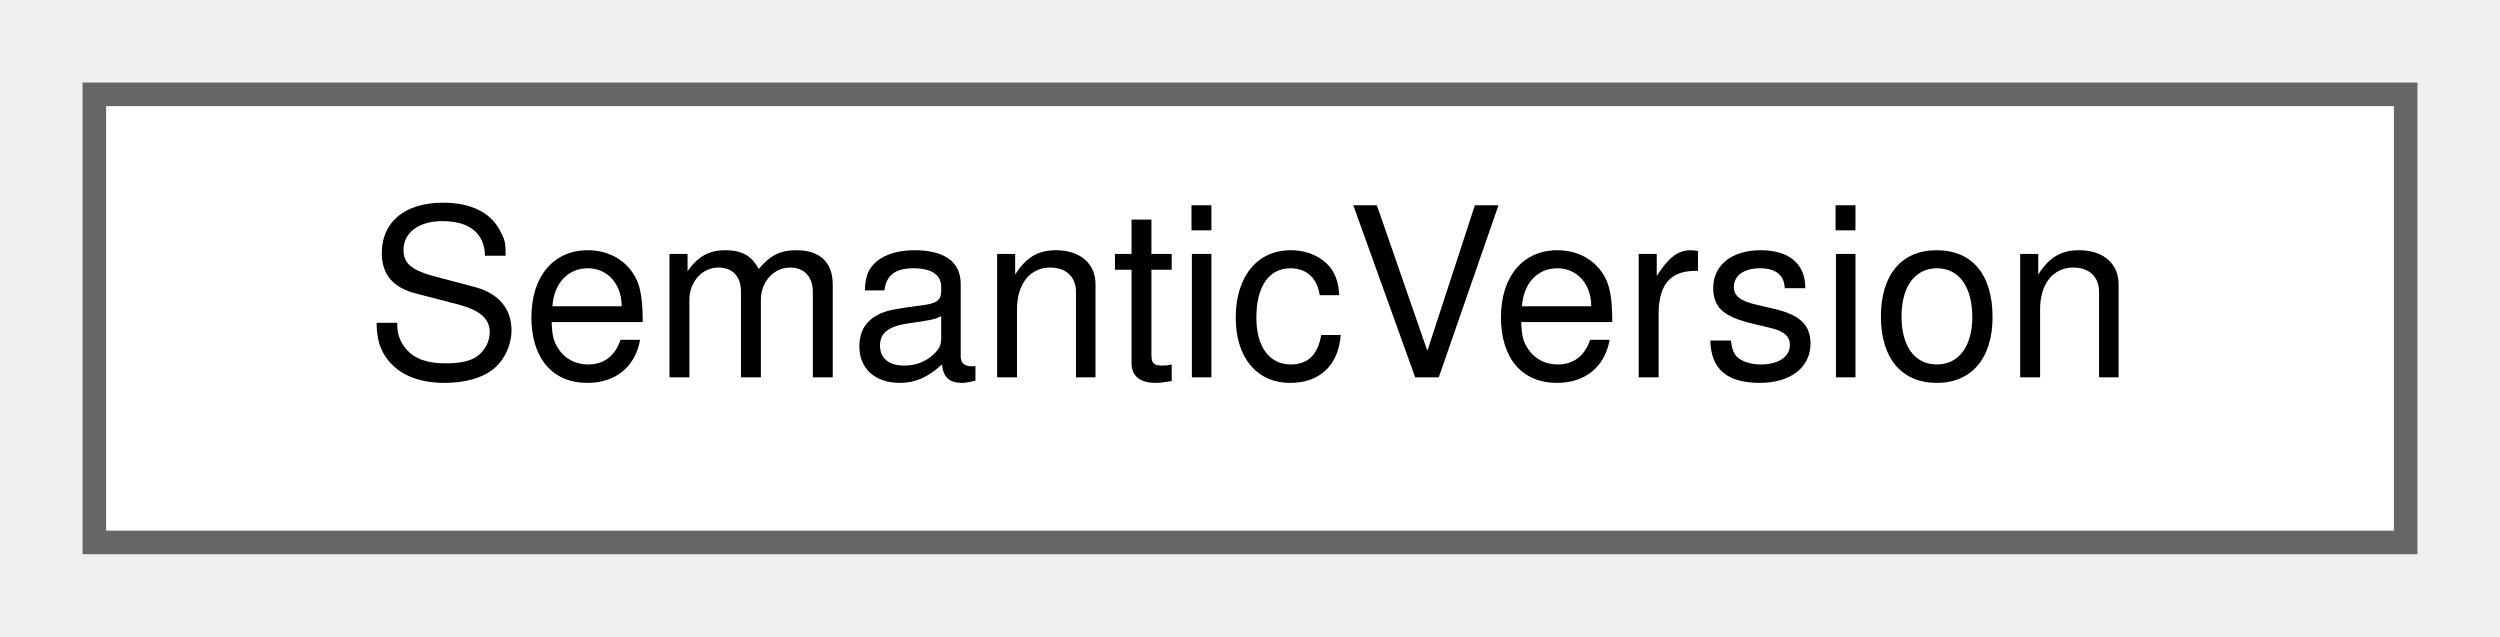
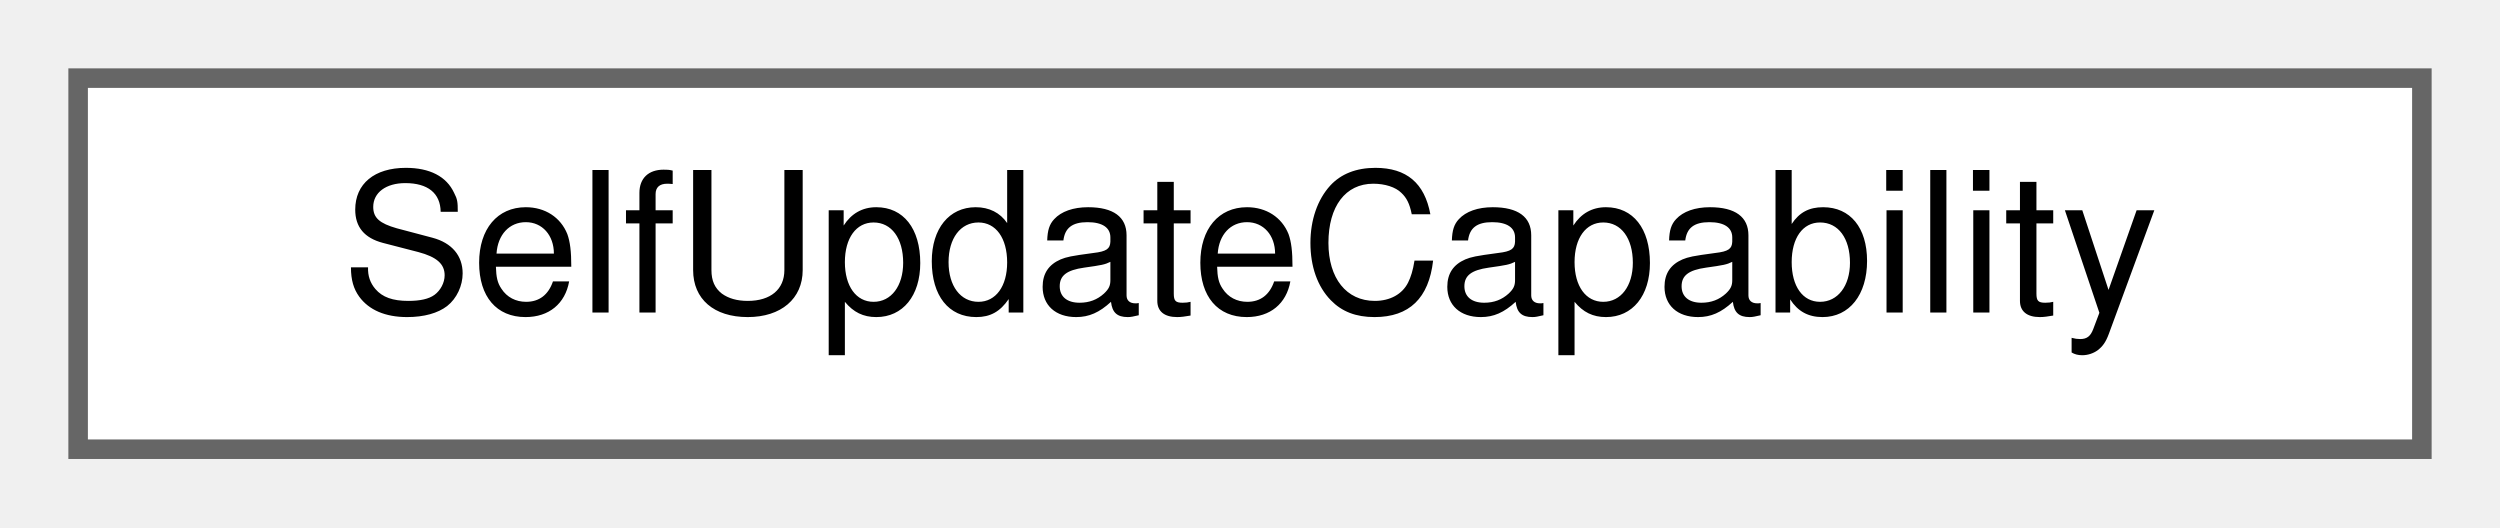
- <svg xmlns="http://www.w3.org/2000/svg" xmlns:xlink="http://www.w3.org/1999/xlink" width="106pt" height="27pt" viewBox="0.00 0.00 106.00 27.00">
+ <svg xmlns="http://www.w3.org/2000/svg" xmlns:xlink="http://www.w3.org/1999/xlink" width="128pt" height="27pt" viewBox="0.00 0.00 128.00 27.00">
  <g id="graph0" class="graph" transform="scale(1 1) rotate(0) translate(4 23)">
    <g id="Node000000" class="node">
      <g id="a_Node000000">
-         <a xlink:href="struct_semantic_version.html" target="_top" xlink:title="A release version without a prerelease or build part.">
-           <polygon fill="white" stroke="#666666" points="98,-19 0,-19 0,0 98,0 98,-19" />
-           <text text-anchor="middle" x="49" y="-7" font-family="Helvetica,sans-Serif" font-size="10.00">SemanticVersion</text>
+         <a xlink:href="struct_self_update_capability.html" target="_top" xlink:title="Whether the running copy can update itself, and the paths an update uses.">
+           <polygon fill="white" stroke="#666666" points="120,-19 0,-19 0,0 120,0 120,-19" />
+           <text text-anchor="middle" x="60" y="-7" font-family="Helvetica,sans-Serif" font-size="10.00">SelfUpdateCapability</text>
        </a>
      </g>
    </g>
  </g>
</svg>
